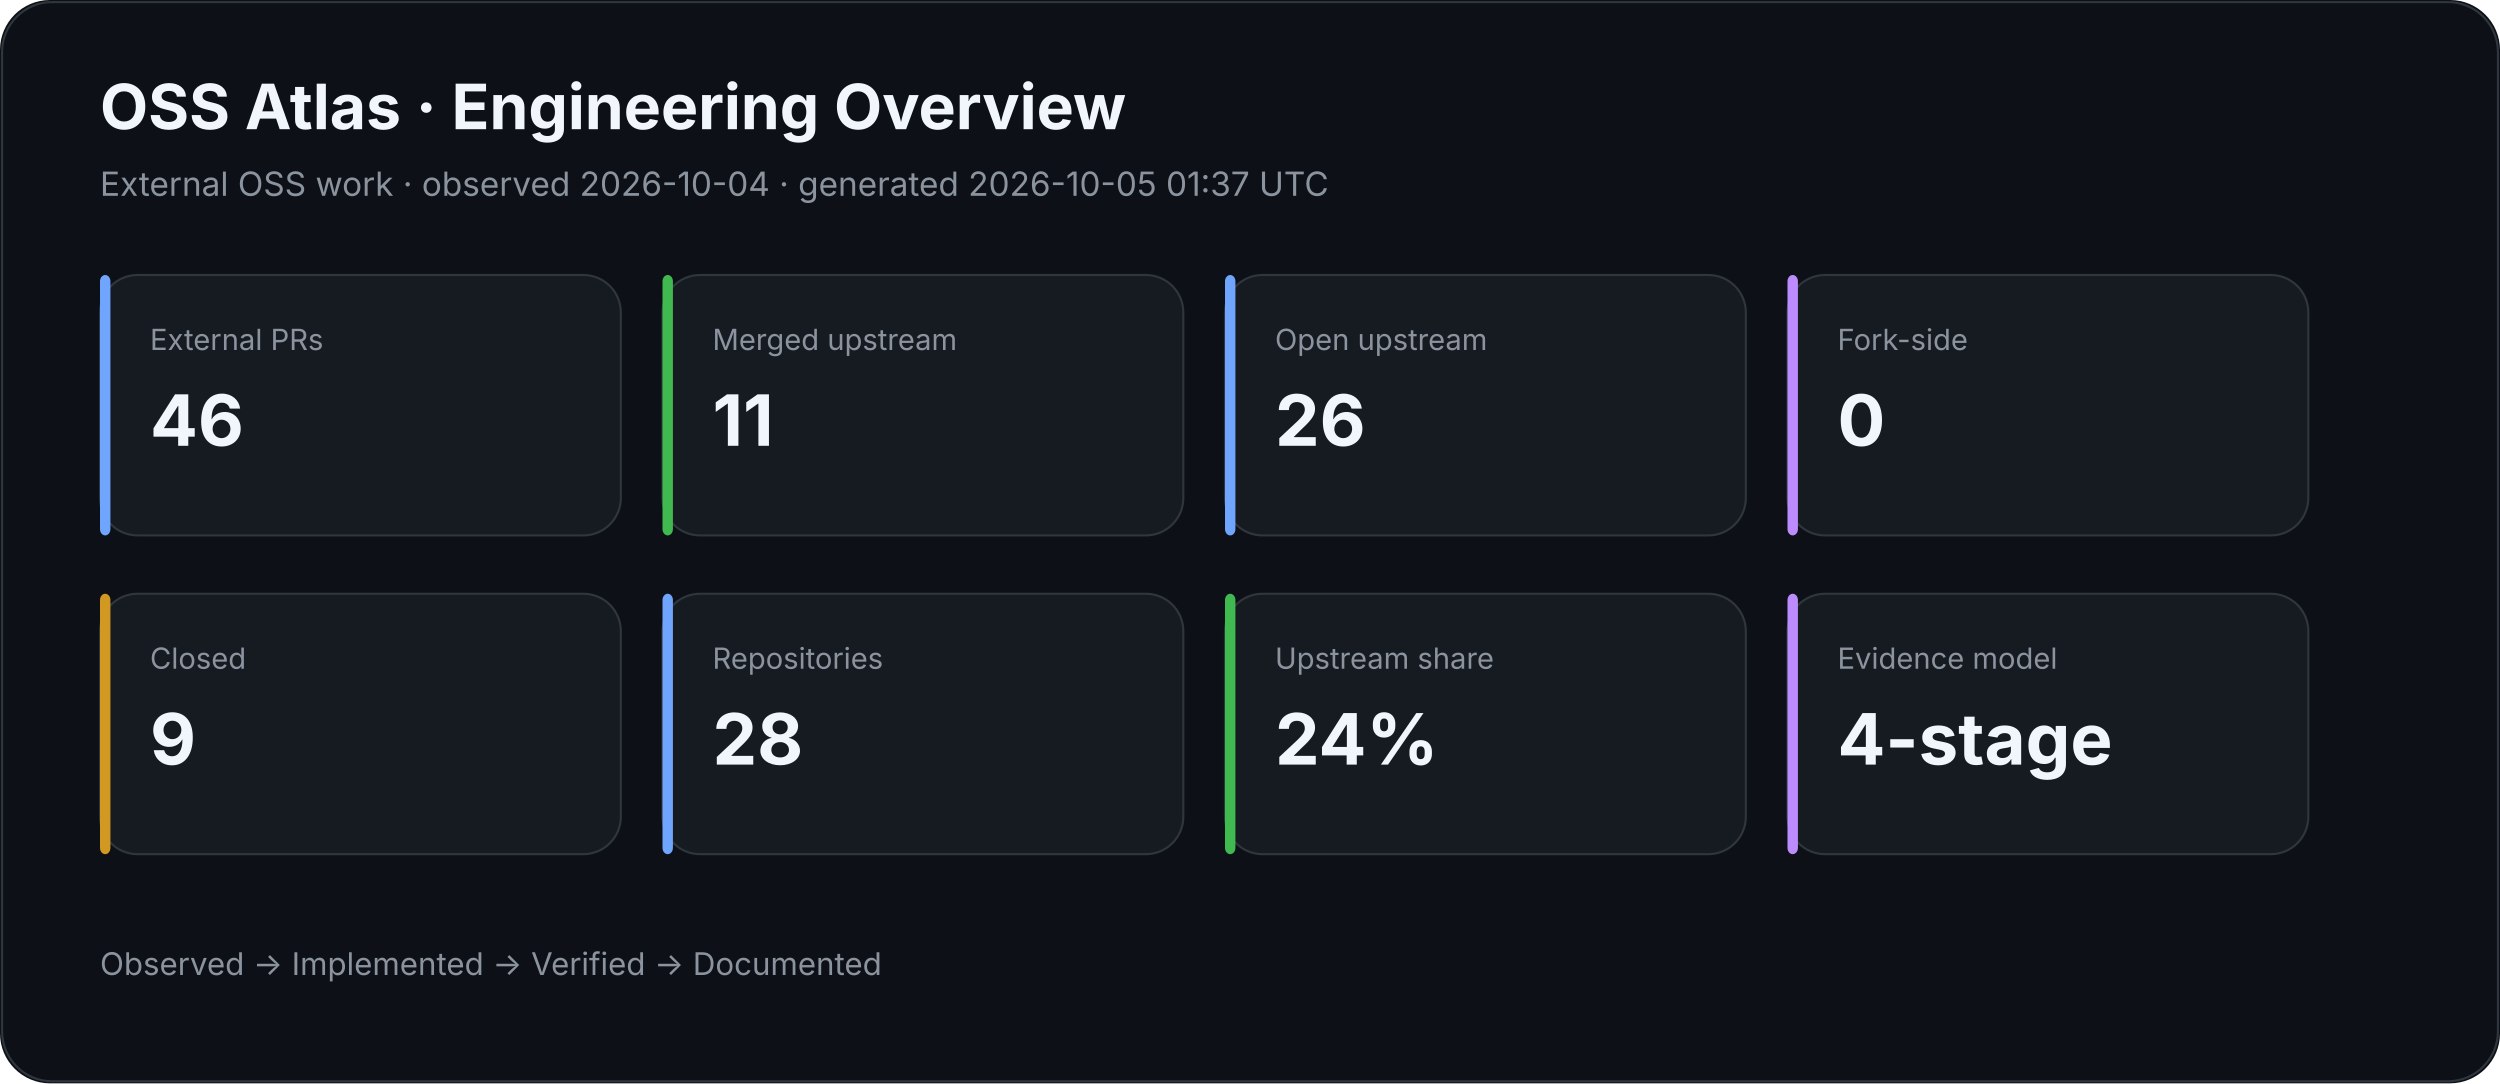
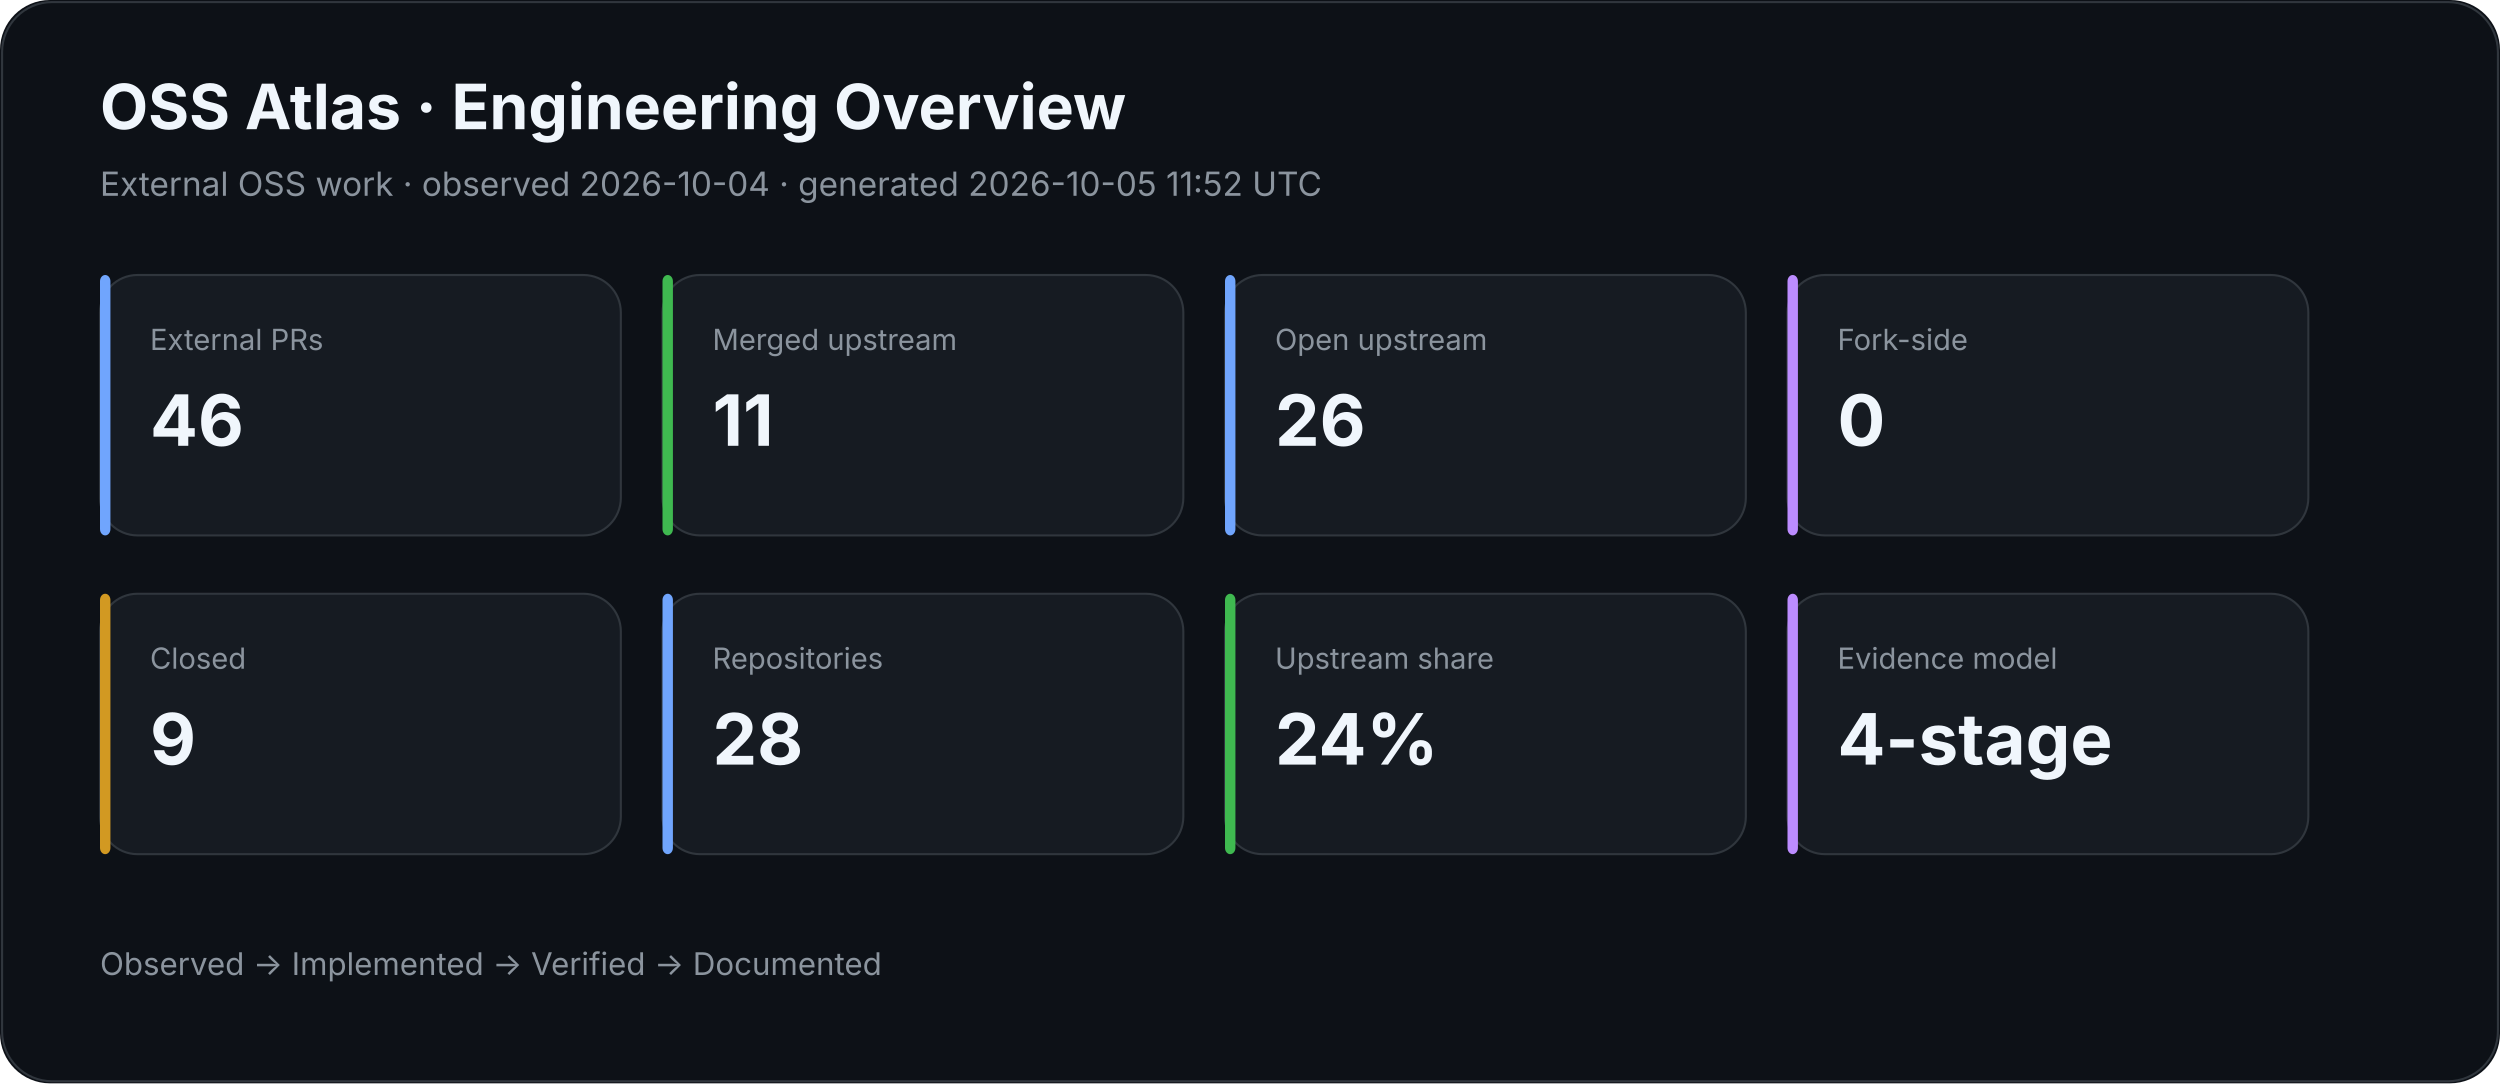
<svg xmlns="http://www.w3.org/2000/svg" width="1200" height="520" viewBox="0 0 1200 520">
  <rect width="100%" height="100%" rx="24" fill="#0d1117" />
  <rect x="1" y="1" width="1198" height="518" rx="24" fill="none" stroke="#30363d" />
  <text x="48" y="62" fill="#f0f6fc" font-family="Inter,Segoe UI,Arial,sans-serif" font-size="30" font-weight="700">OSS Atlas · Engineering Overview</text>
-   <text x="48" y="94" fill="#8b949e" font-family="Inter,Segoe UI,Arial,sans-serif" font-size="16">External OSS work · observed 2026-10-04 · generated 2026-10-05 01:37 UTC</text>
+   <text x="48" y="94" fill="#8b949e" font-family="Inter,Segoe UI,Arial,sans-serif" font-size="16">External OSS work · observed 2026-10-04 · generated 2026-10-05 11:52 UTC</text>
  <rect x="48" y="132" width="250" height="125" rx="18" fill="#161b22" stroke="#30363d" />
  <rect x="48" y="132" width="5" height="125" rx="3" fill="#70a5fd" />
  <text x="72" y="168" fill="#8b949e" font-family="Inter,Segoe UI,Arial,sans-serif" font-size="14">External PRs</text>
  <text x="72" y="214" fill="#f0f6fc" font-family="Inter,Segoe UI,Arial,sans-serif" font-size="34" font-weight="700">46</text>
  <rect x="318" y="132" width="250" height="125" rx="18" fill="#161b22" stroke="#30363d" />
  <rect x="318" y="132" width="5" height="125" rx="3" fill="#3fb950" />
  <text x="342" y="168" fill="#8b949e" font-family="Inter,Segoe UI,Arial,sans-serif" font-size="14">Merged upstream</text>
  <text x="342" y="214" fill="#f0f6fc" font-family="Inter,Segoe UI,Arial,sans-serif" font-size="34" font-weight="700">11</text>
  <rect x="588" y="132" width="250" height="125" rx="18" fill="#161b22" stroke="#30363d" />
  <rect x="588" y="132" width="5" height="125" rx="3" fill="#70a5fd" />
  <text x="612" y="168" fill="#8b949e" font-family="Inter,Segoe UI,Arial,sans-serif" font-size="14">Open upstream</text>
  <text x="612" y="214" fill="#f0f6fc" font-family="Inter,Segoe UI,Arial,sans-serif" font-size="34" font-weight="700">26</text>
  <rect x="858" y="132" width="250" height="125" rx="18" fill="#161b22" stroke="#30363d" />
  <rect x="858" y="132" width="5" height="125" rx="3" fill="#bc8cff" />
  <text x="882" y="168" fill="#8b949e" font-family="Inter,Segoe UI,Arial,sans-serif" font-size="14">Fork-side</text>
  <text x="882" y="214" fill="#f0f6fc" font-family="Inter,Segoe UI,Arial,sans-serif" font-size="34" font-weight="700">0</text>
  <rect x="48" y="285" width="250" height="125" rx="18" fill="#161b22" stroke="#30363d" />
  <rect x="48" y="285" width="5" height="125" rx="3" fill="#d29922" />
  <text x="72" y="321" fill="#8b949e" font-family="Inter,Segoe UI,Arial,sans-serif" font-size="14">Closed</text>
  <text x="72" y="367" fill="#f0f6fc" font-family="Inter,Segoe UI,Arial,sans-serif" font-size="34" font-weight="700">9</text>
  <rect x="318" y="285" width="250" height="125" rx="18" fill="#161b22" stroke="#30363d" />
  <rect x="318" y="285" width="5" height="125" rx="3" fill="#70a5fd" />
  <text x="342" y="321" fill="#8b949e" font-family="Inter,Segoe UI,Arial,sans-serif" font-size="14">Repositories</text>
  <text x="342" y="367" fill="#f0f6fc" font-family="Inter,Segoe UI,Arial,sans-serif" font-size="34" font-weight="700">28</text>
  <rect x="588" y="285" width="250" height="125" rx="18" fill="#161b22" stroke="#30363d" />
  <rect x="588" y="285" width="5" height="125" rx="3" fill="#3fb950" />
  <text x="612" y="321" fill="#8b949e" font-family="Inter,Segoe UI,Arial,sans-serif" font-size="14">Upstream share</text>
  <text x="612" y="367" fill="#f0f6fc" font-family="Inter,Segoe UI,Arial,sans-serif" font-size="34" font-weight="700">24%</text>
  <rect x="858" y="285" width="250" height="125" rx="18" fill="#161b22" stroke="#30363d" />
  <rect x="858" y="285" width="5" height="125" rx="3" fill="#bc8cff" />
  <text x="882" y="321" fill="#8b949e" font-family="Inter,Segoe UI,Arial,sans-serif" font-size="14">Evidence model</text>
  <text x="882" y="367" fill="#f0f6fc" font-family="Inter,Segoe UI,Arial,sans-serif" font-size="34" font-weight="700">4-stage</text>
  <text x="48" y="468" fill="#8b949e" font-family="Inter,Segoe UI,Arial,sans-serif" font-size="15">Observed → Implemented → Verified → Documented</text>
</svg>
